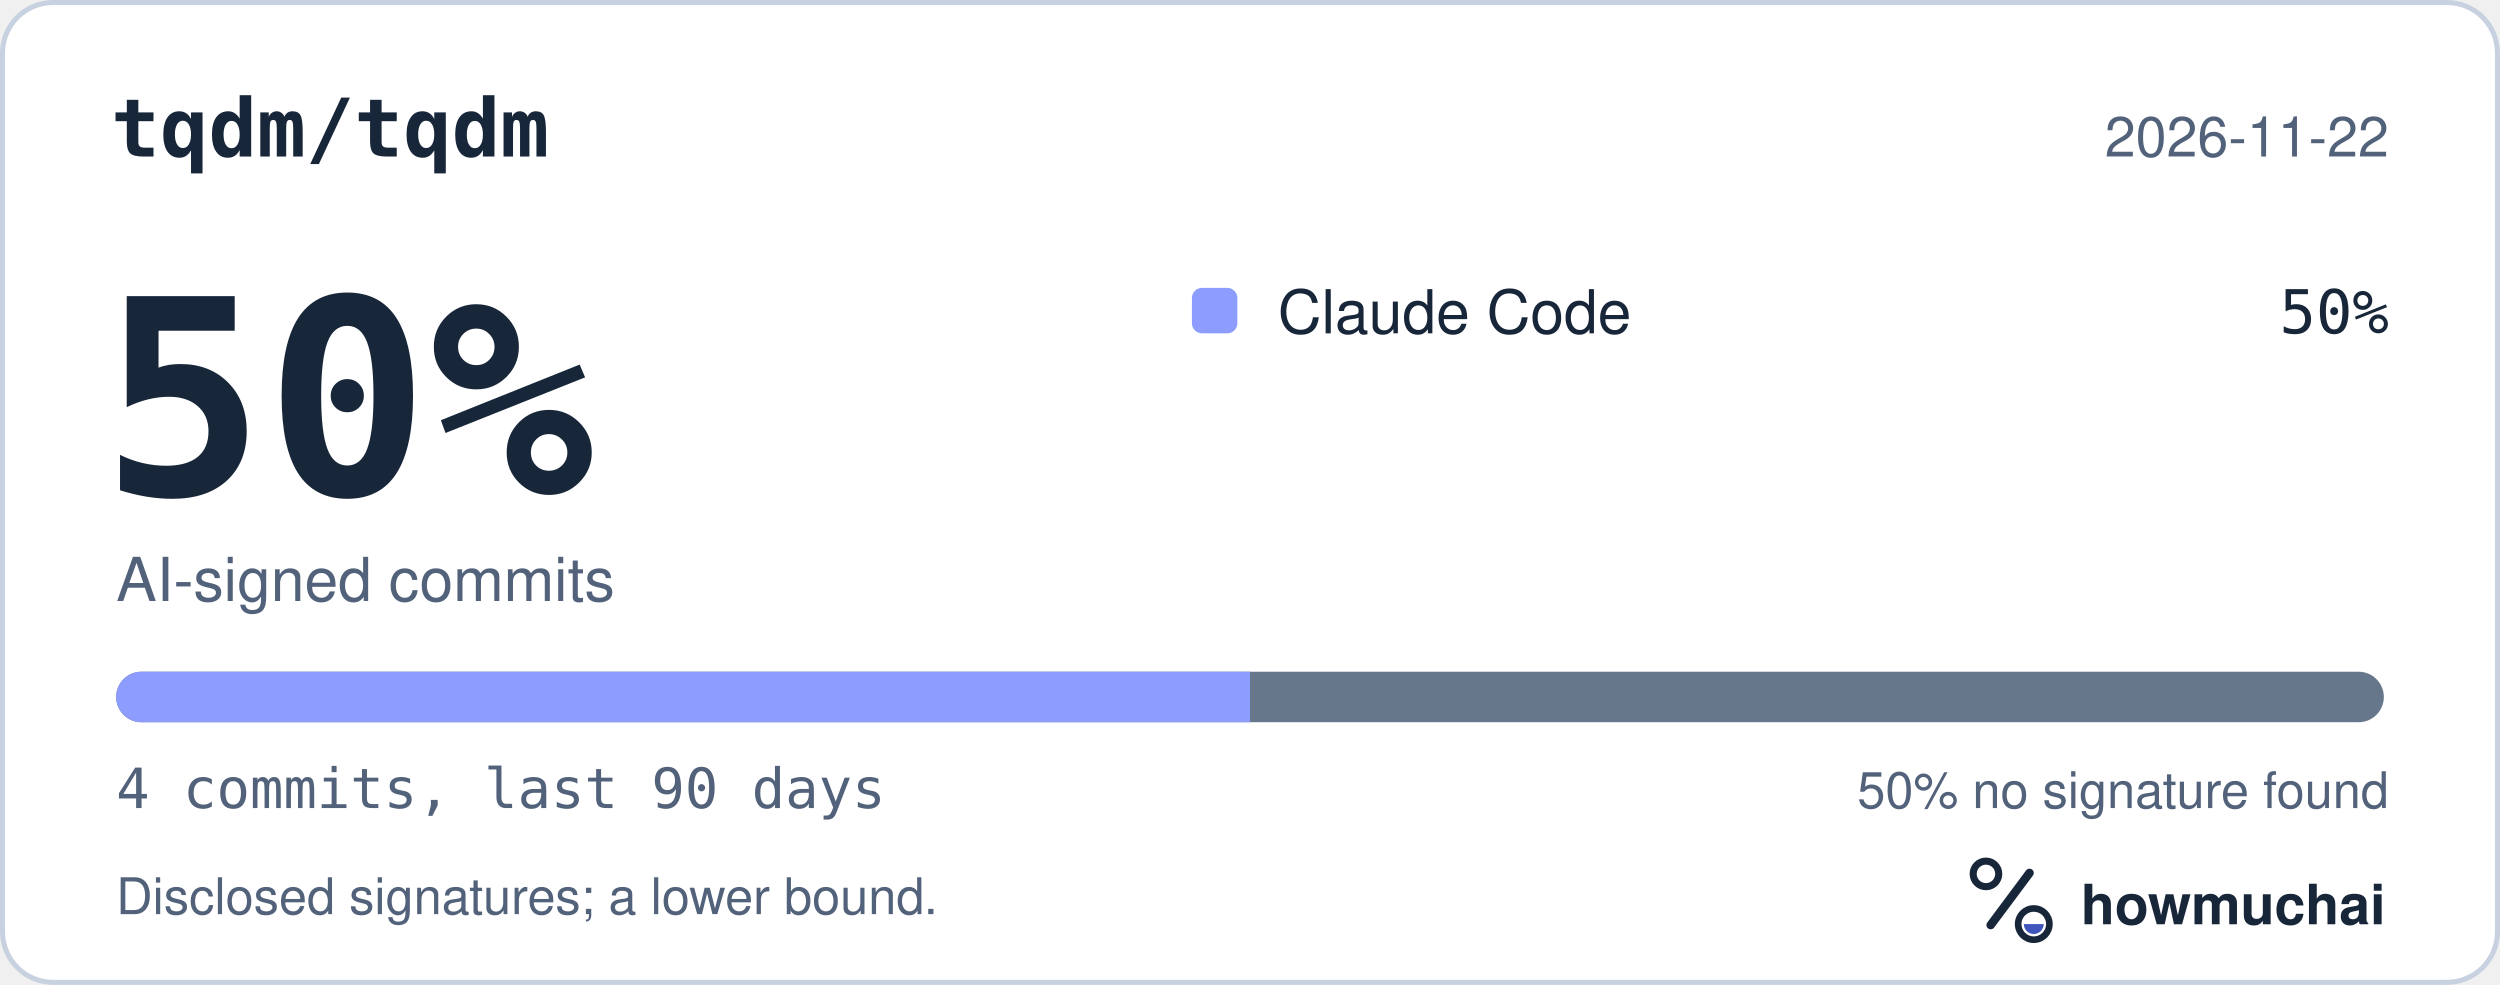
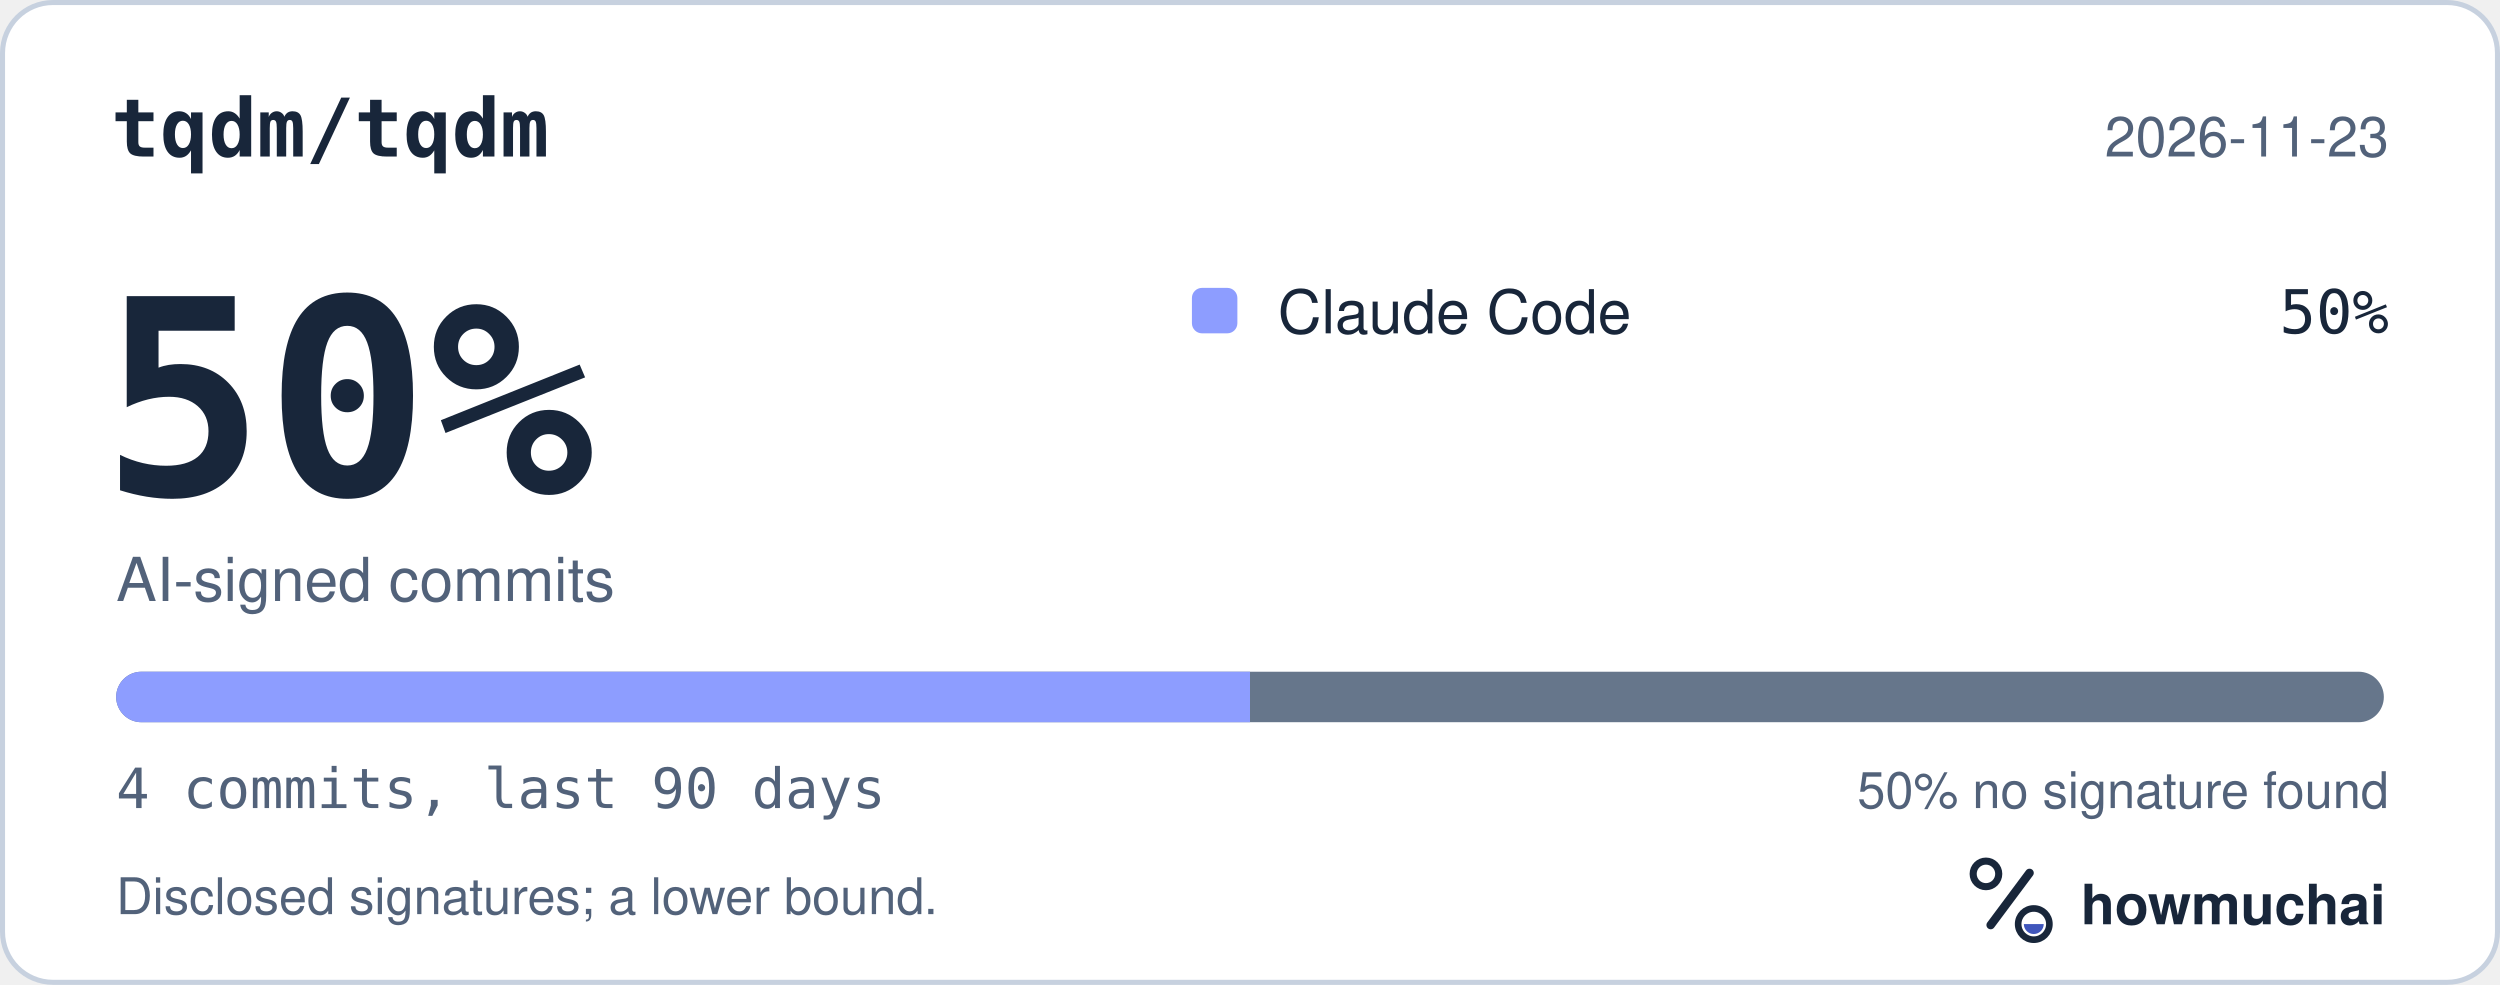
<svg xmlns="http://www.w3.org/2000/svg" width="495" height="195" viewBox="0 0 495 195" role="img" aria-labelledby="hm-t hm-d">
  <rect x="0.5" y="0.5" width="494" height="194" rx="10" fill="#FFFFFF" stroke="#C7D1DF" />
  <text x="22" y="31" fill="#18263A" font-family="ui-monospace, SF Mono, Menlo, Consolas, IBM Plex Mono, monospace" font-size="16" font-weight="600">tqdm/tqdm</text>
-   <text x="473" y="31" fill="#52627A" font-family="-apple-system, BlinkMacSystemFont, Segoe UI, Helvetica, Arial, Fira Sans, sans-serif" font-size="11" text-anchor="end">2026-11-22</text>
+   <text x="473" y="31" fill="#52627A" font-family="-apple-system, BlinkMacSystemFont, Segoe UI, Helvetica, Arial, Fira Sans, sans-serif" font-size="11" text-anchor="end">2026-11-23</text>
  <text x="20" y="98" fill="#18263A" font-family="ui-monospace, SF Mono, Menlo, Consolas, IBM Plex Mono, monospace" font-size="54" font-weight="700">50%</text>
  <text x="23" y="119" fill="#52627A" font-family="-apple-system, BlinkMacSystemFont, Segoe UI, Helvetica, Arial, Fira Sans, sans-serif" font-size="12">AI-signed commits</text>
  <rect x="236" y="57" width="9" height="9" rx="2" fill="#8D9DFF" />
  <text x="253" y="66" fill="#18263A" font-family="-apple-system, BlinkMacSystemFont, Segoe UI, Helvetica, Arial, Fira Sans, sans-serif" font-size="12">Claude Code</text>
  <text x="473" y="66" fill="#18263A" font-family="ui-monospace, SF Mono, Menlo, Consolas, IBM Plex Mono, monospace" font-size="12" text-anchor="end">50%</text>
  <defs>
    <clipPath id="hm-bar">
      <rect x="23" y="133" width="449" height="10" rx="5" />
    </clipPath>
  </defs>
  <rect x="23" y="133" width="449" height="10" rx="5" fill="#66768B" />
  <g clip-path="url(#hm-bar)">
    <rect x="23.00" y="133" width="224.50" height="10" fill="#8D9DFF" />
  </g>
  <text x="23" y="160" fill="#52627A" font-family="ui-monospace, SF Mono, Menlo, Consolas, IBM Plex Mono, monospace" font-size="11">4 commits, last 90 days</text>
  <text x="473" y="160" fill="#52627A" font-family="-apple-system, BlinkMacSystemFont, Segoe UI, Helvetica, Arial, Fira Sans, sans-serif" font-size="10" text-anchor="end">50% no signature found</text>
  <text x="23" y="181" fill="#52627A" font-family="-apple-system, BlinkMacSystemFont, Segoe UI, Helvetica, Arial, Fira Sans, sans-serif" font-size="10">Disclosed signatures; a lower bound.</text>
  <g transform="translate(386 166) scale(0.046875)">
    <circle cx="154" cy="150" r="54" fill="none" stroke="#18263A" stroke-width="30" />
    <path d="M174 366 338 146" fill="none" stroke="#18263A" stroke-width="36" stroke-linecap="round" />
    <circle cx="356" cy="362" r="66" fill="none" stroke="#18263A" stroke-width="28" />
    <path d="M314 362a42 42 0 0 0 84 0Z" fill="#4056BC" />
  </g>
  <text x="412" y="183" fill="#18263A" font-family="-apple-system, BlinkMacSystemFont, Segoe UI, Helvetica, Arial, Fira Sans, sans-serif" font-size="11" font-weight="650">howmuchai</text>
</svg>
